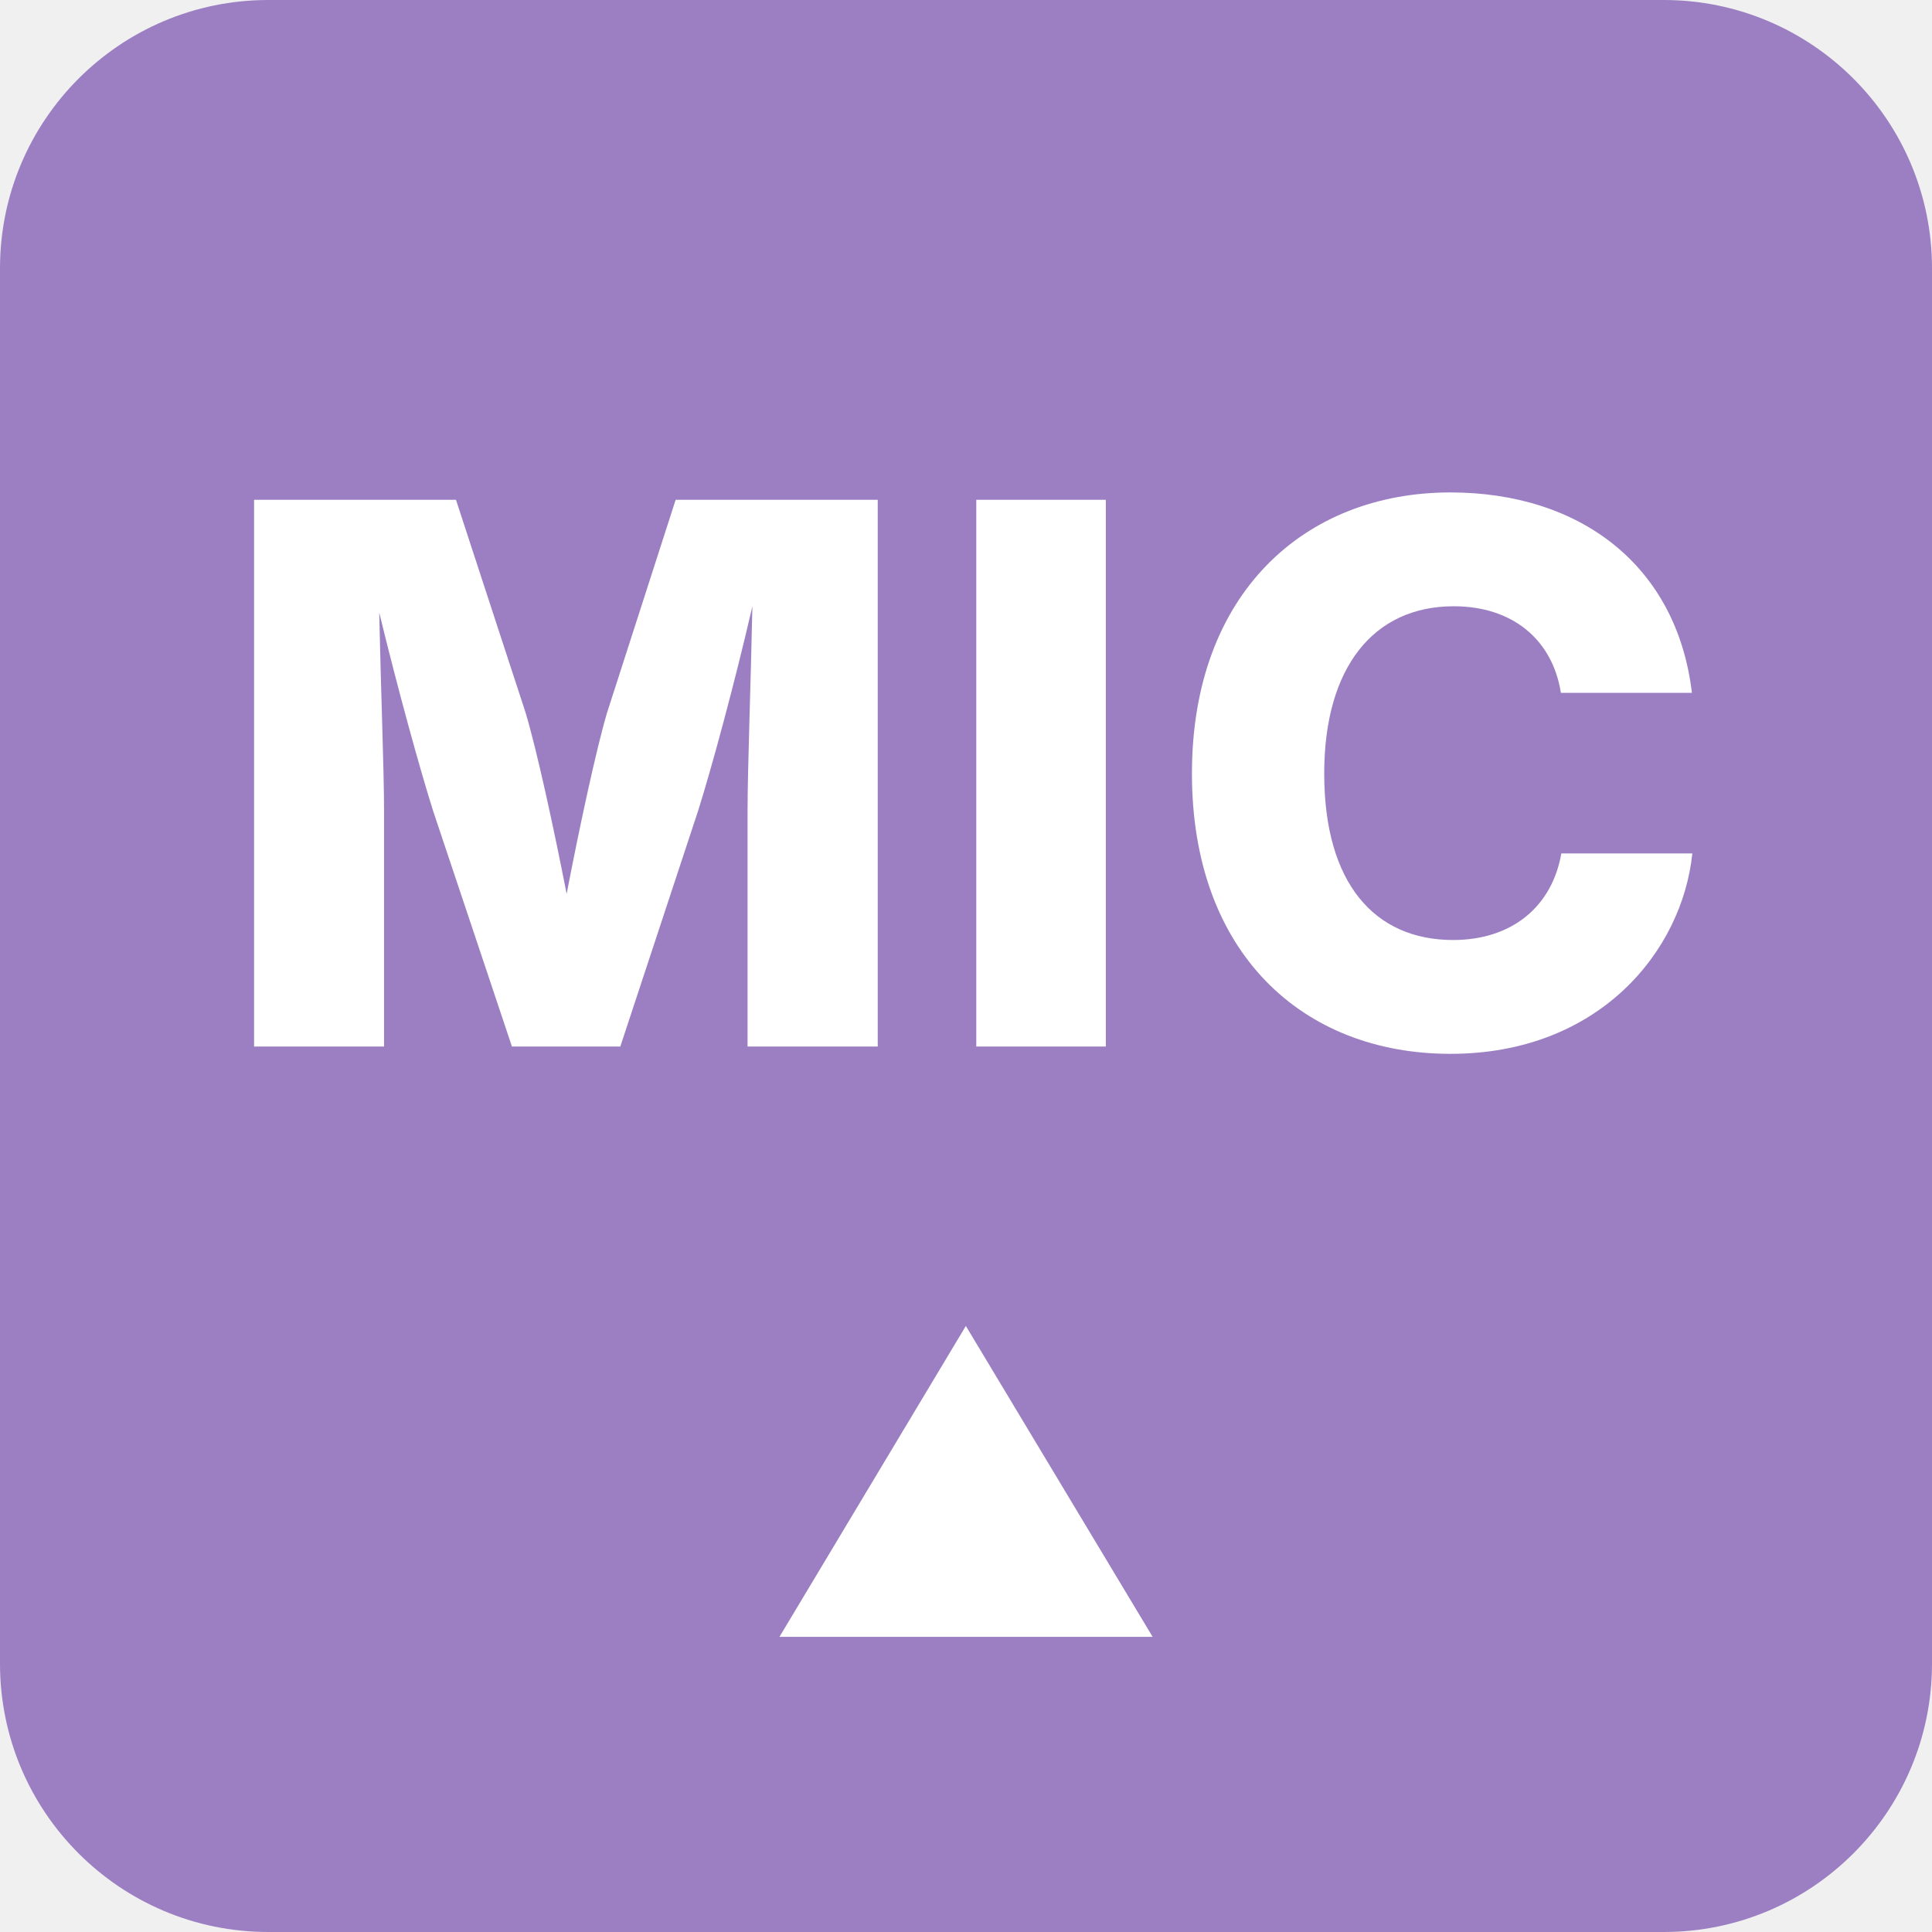
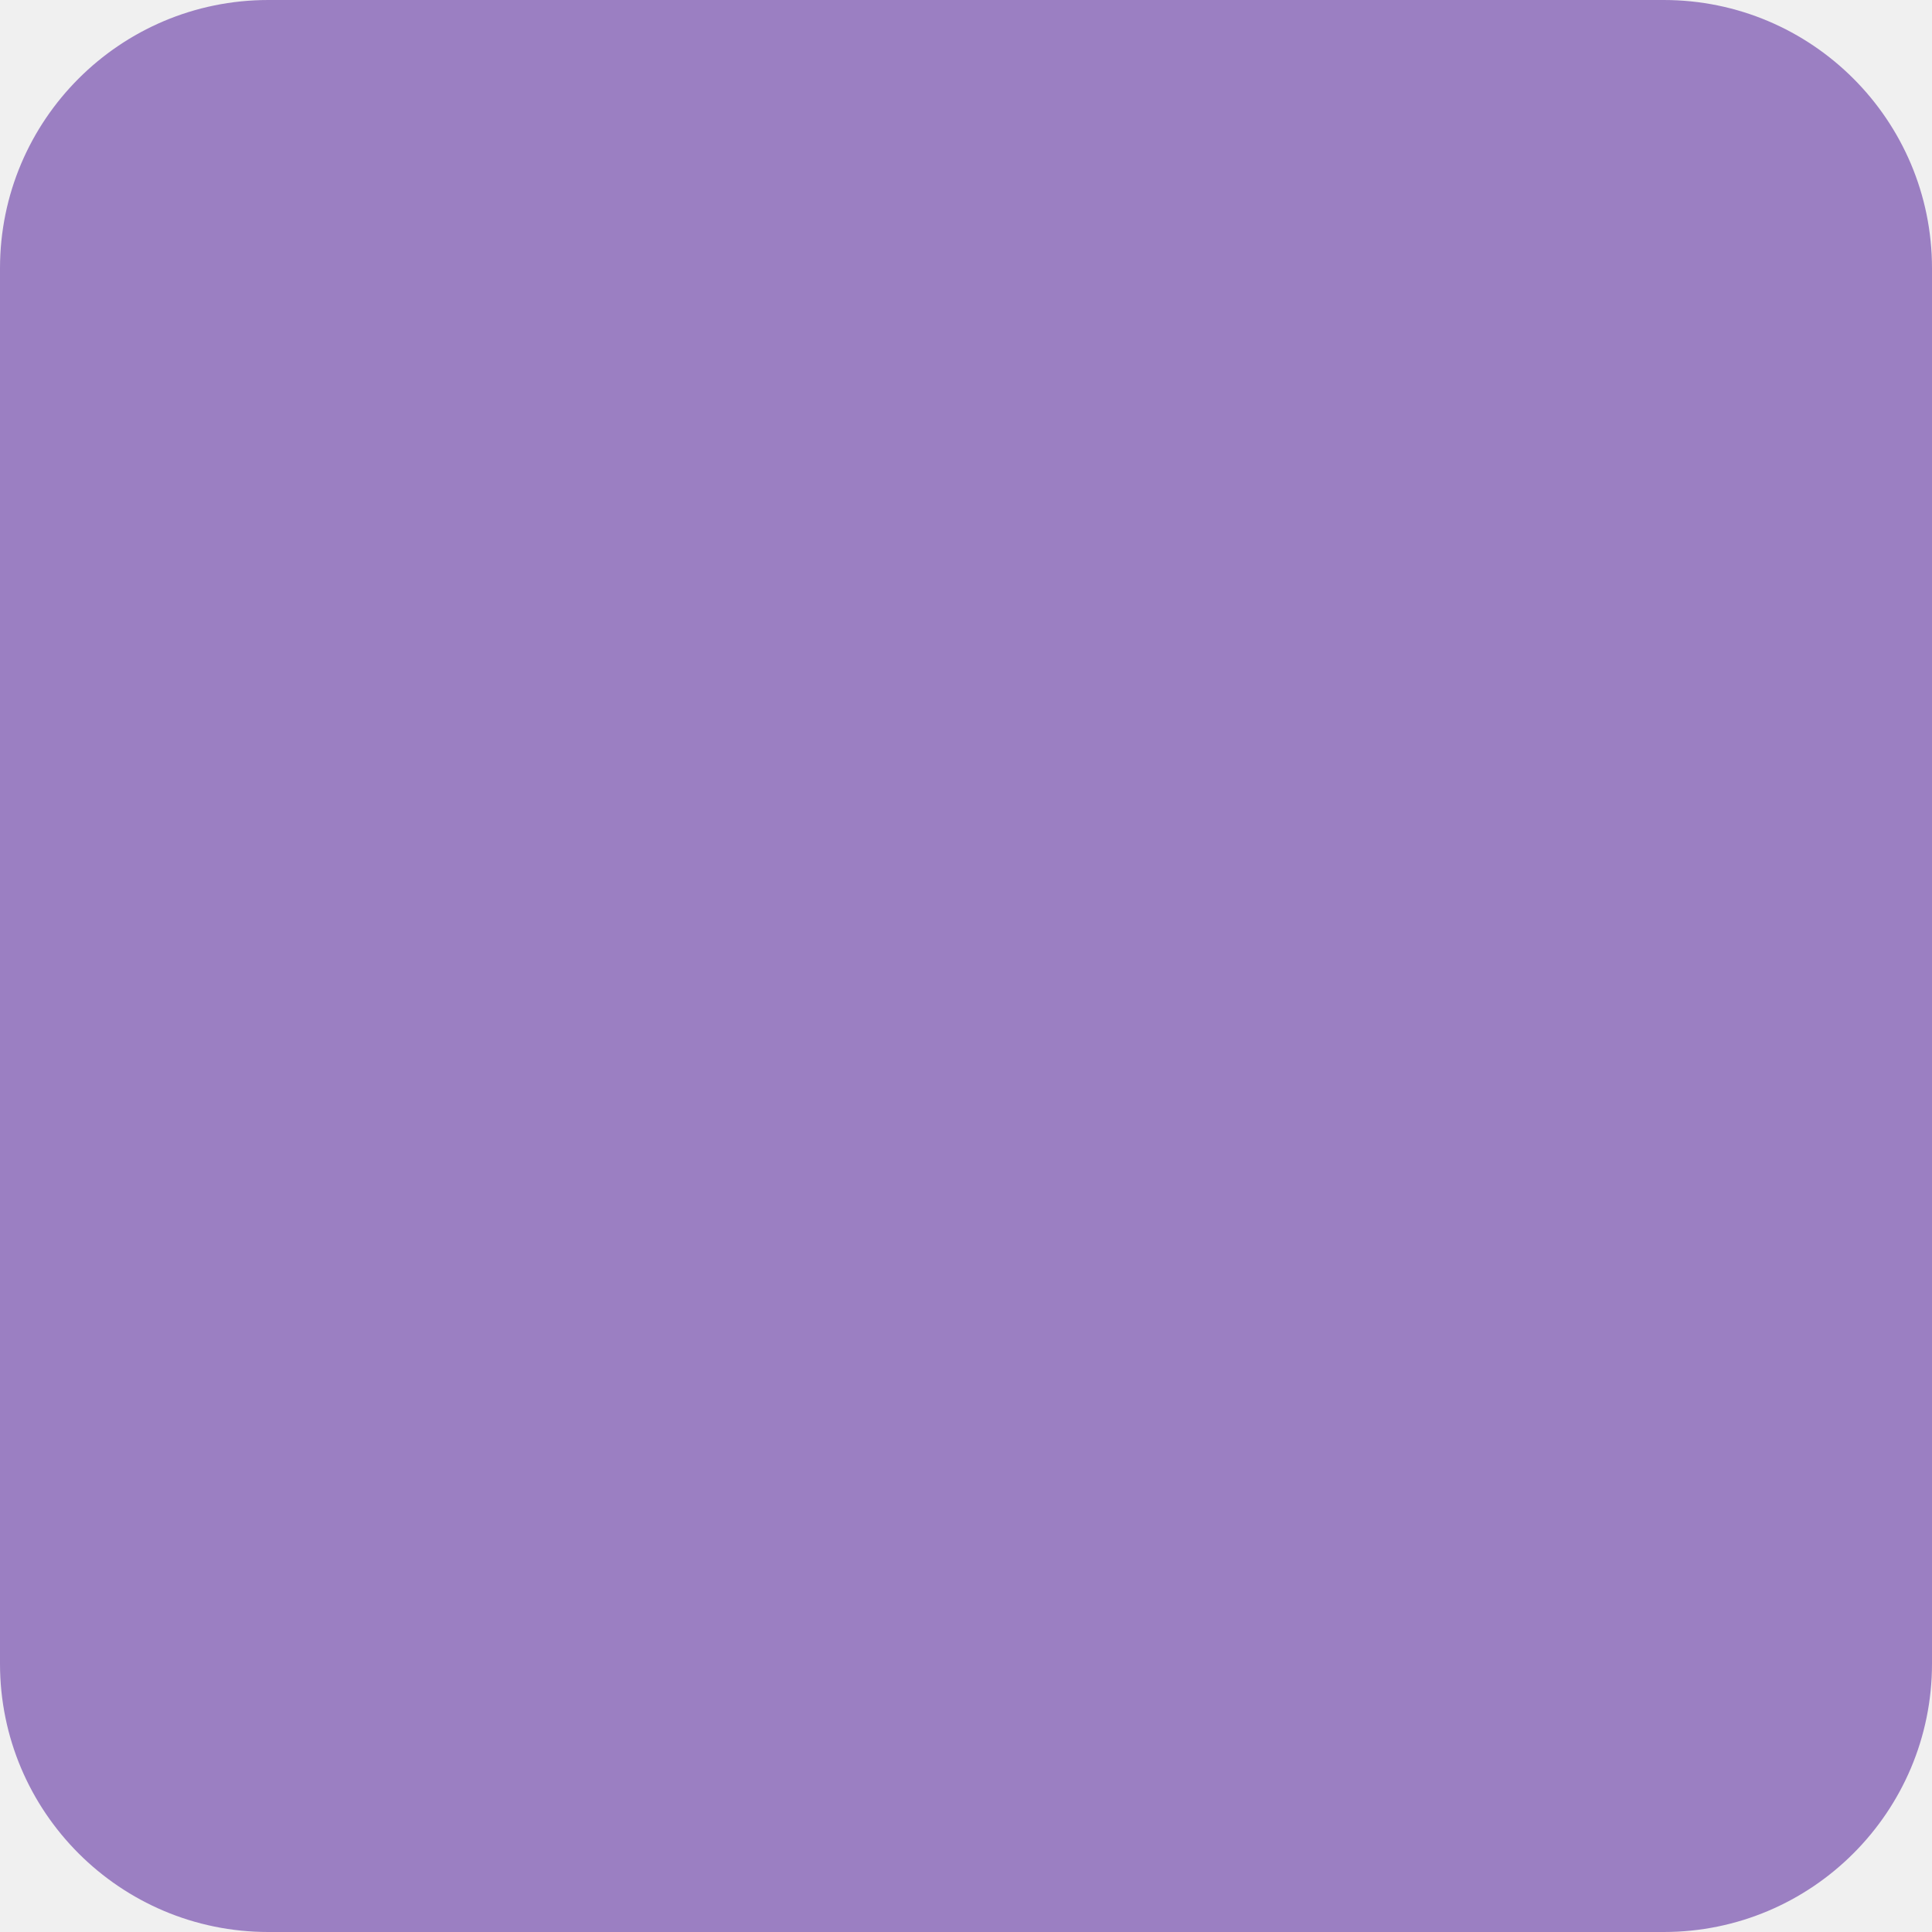
<svg xmlns="http://www.w3.org/2000/svg" viewBox="0 0 144 144">
  <rect width="144" height="144" rx="20" fill="#9b7fc2" />
-   <text x="72" y="78" font-family="Inter, Helvetica Neue, Arial, sans-serif" font-size="56" fill="#ffffff" text-anchor="middle" font-weight="800" letter-spacing="1">MIC</text>
-   <text x="72" y="122" font-family="Inter, Helvetica Neue, Arial, sans-serif" font-size="30" fill="#ffffff" text-anchor="middle" font-weight="600">▲</text>
</svg>
